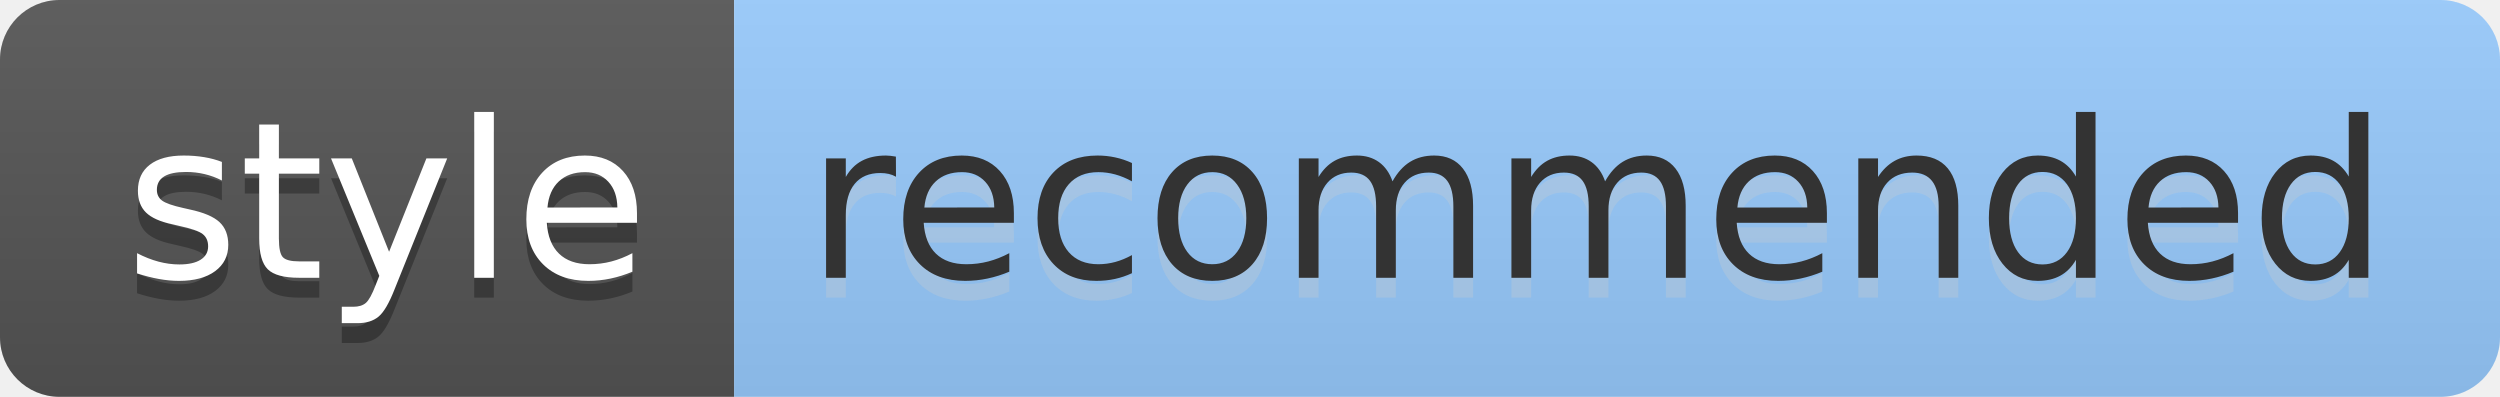
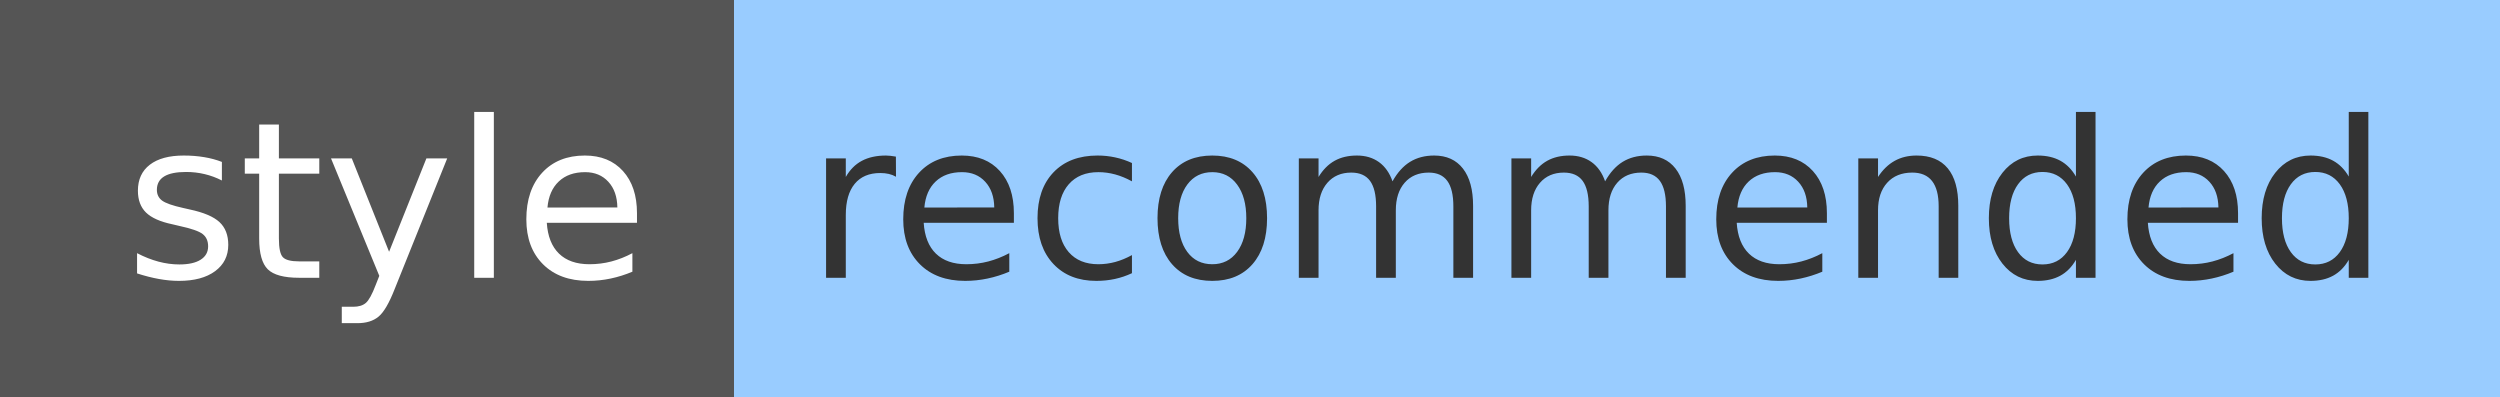
<svg xmlns="http://www.w3.org/2000/svg" width="126" height="20" role="img" aria-label="style: recommended">
-   <linearGradient id="s" x2="0" y2="100%">
-     <stop offset="0" stop-color="#bbb" stop-opacity=".1" />
-     <stop offset="1" stop-opacity=".1" />
-   </linearGradient>
-   <clipPath id="r">
-     <rect width="126" height="20" rx="3" fill="#fff" />
-   </clipPath>
-   <g clip-path="url(#r)">
+   <g shape-rendering="crispEdges">
    <rect width="37" height="20" fill="#555" />
    <rect x="37" width="89" height="20" fill="#9cf" />
-     <rect width="126" height="20" fill="url(#s)" />
  </g>
  <g fill="#fff" text-anchor="middle" font-family="Verdana,Geneva,DejaVu Sans,sans-serif" text-rendering="geometricPrecision" font-size="110">
-     <text aria-hidden="true" x="195" y="150" fill="#010101" fill-opacity=".3" transform="scale(.1)" textLength="270">style</text>
    <text x="195" y="140" transform="scale(.1)" fill="#fff" textLength="270">style</text>
-     <text aria-hidden="true" x="805" y="150" fill="#ccc" fill-opacity=".3" transform="scale(.1)" textLength="790">recommended</text>
    <text x="805" y="140" transform="scale(.1)" fill="#333" textLength="790">recommended</text>
  </g>
</svg>
